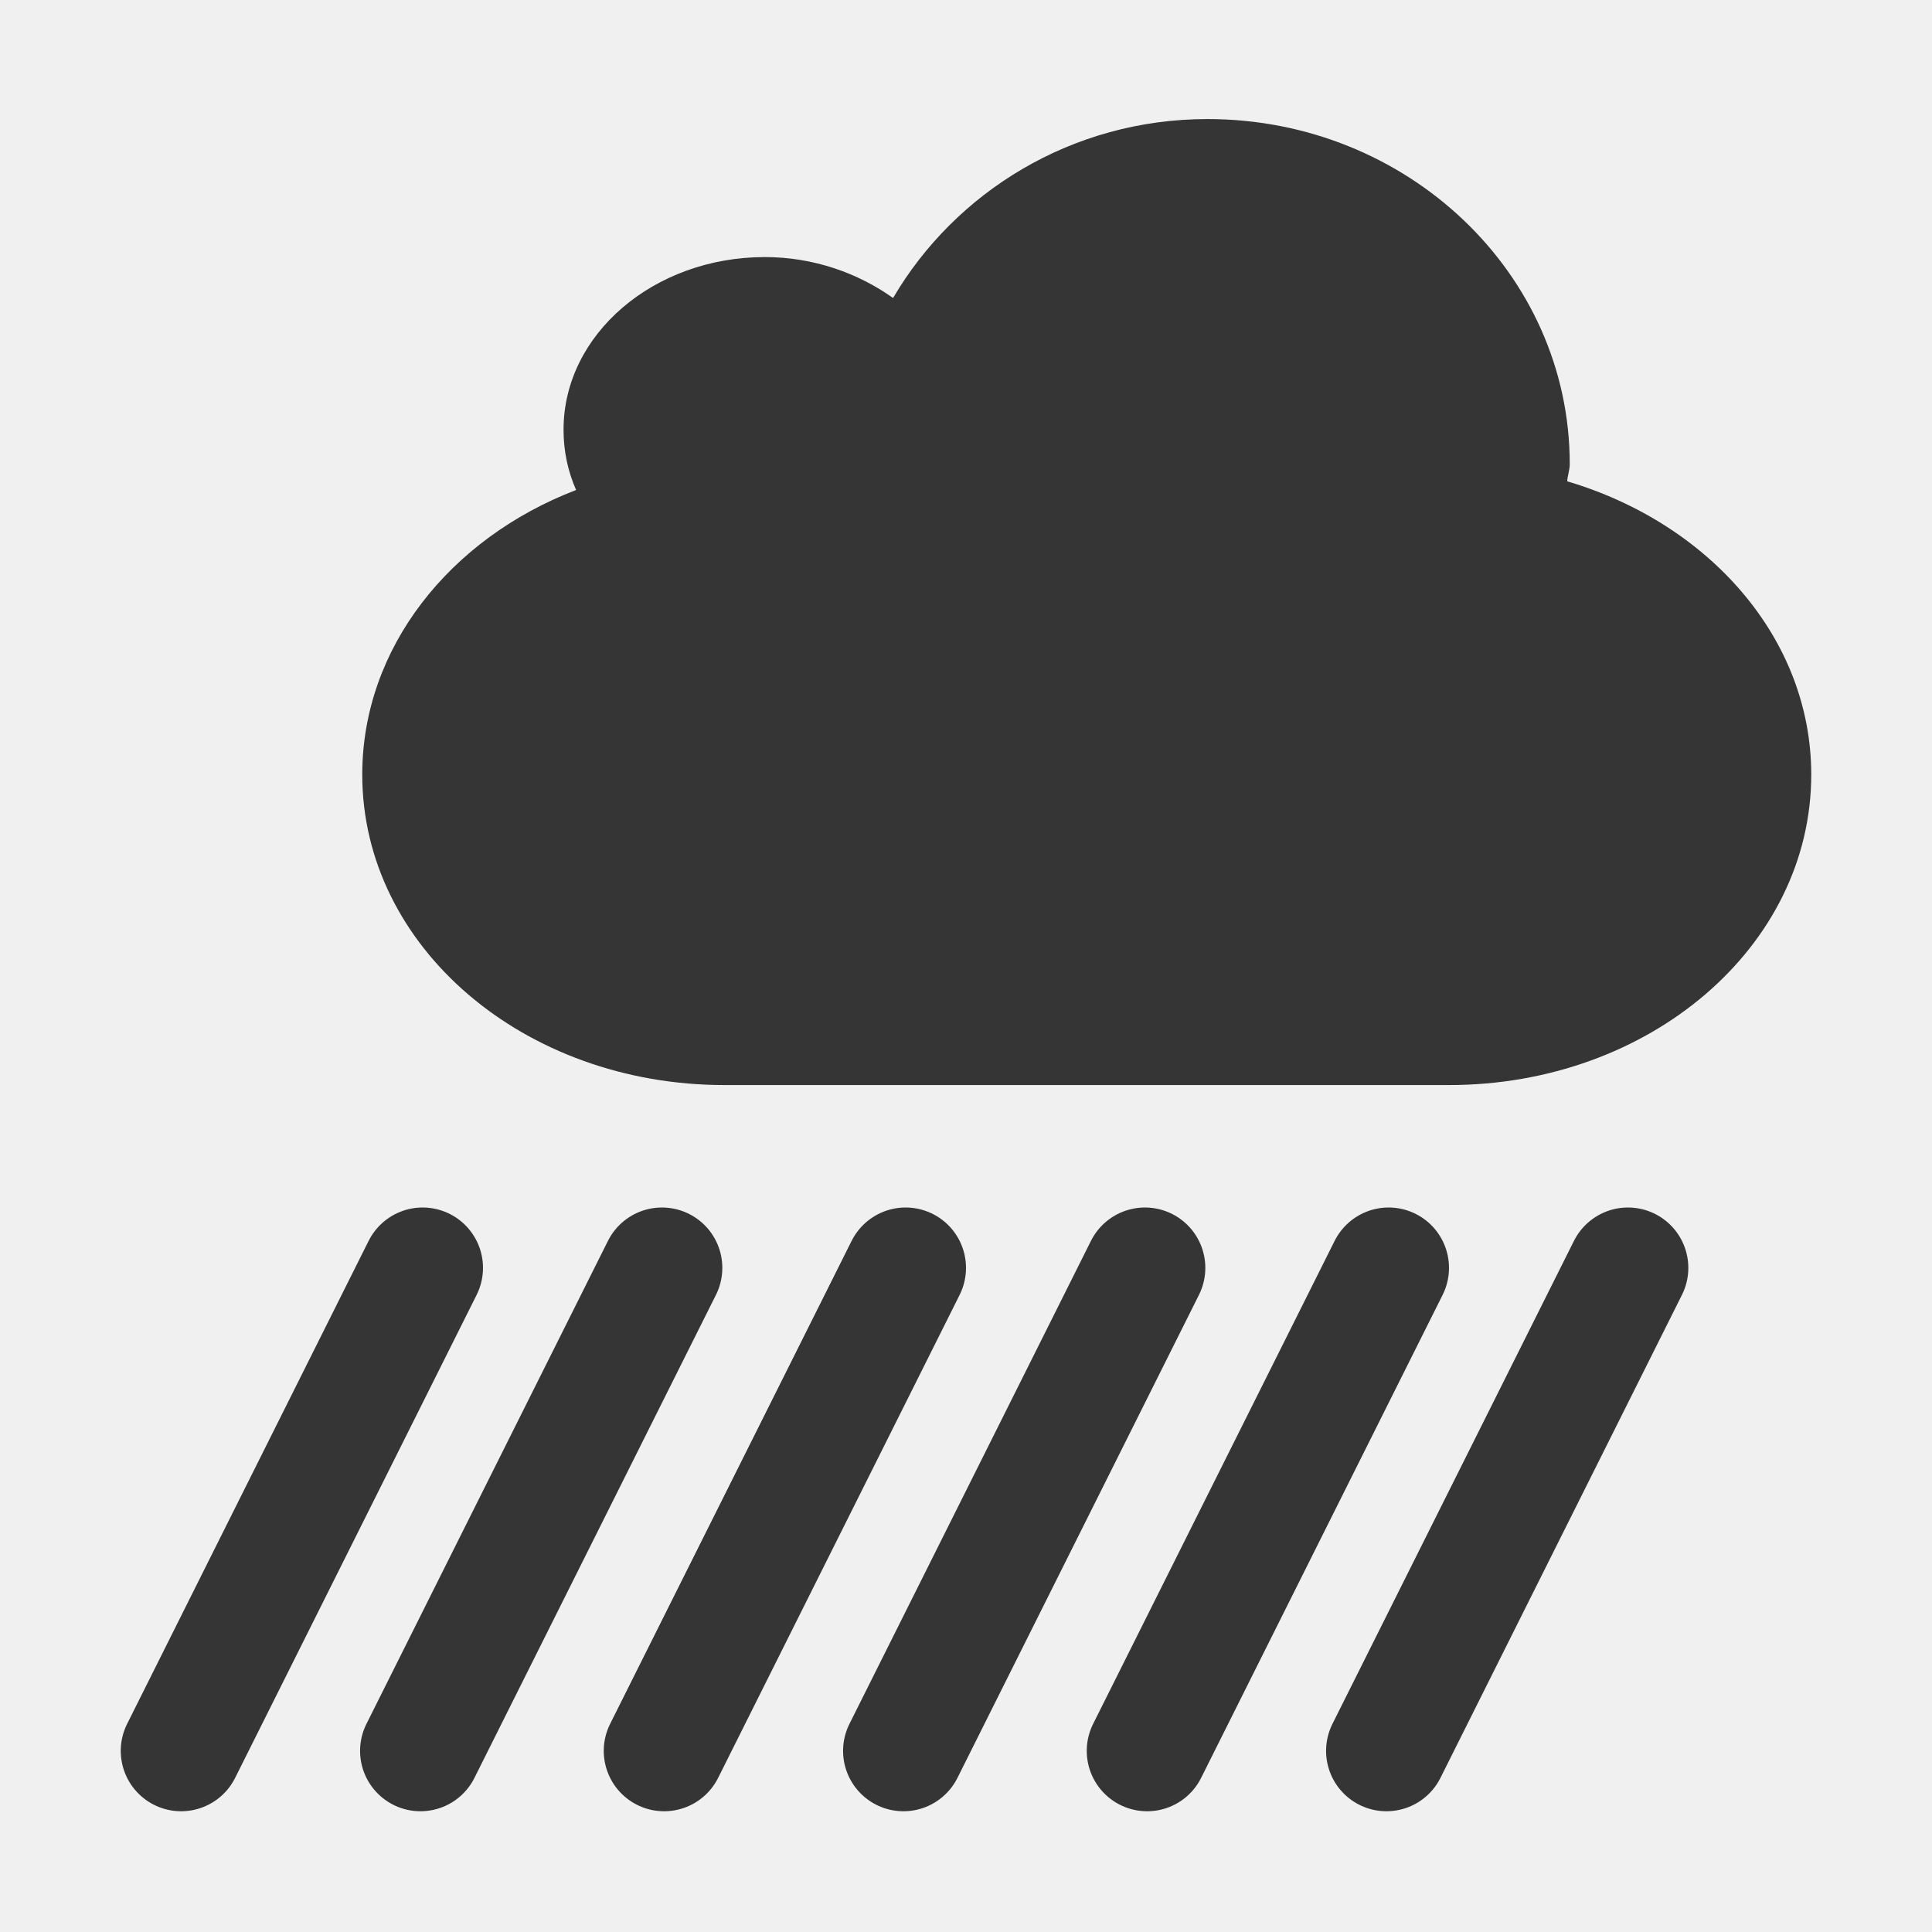
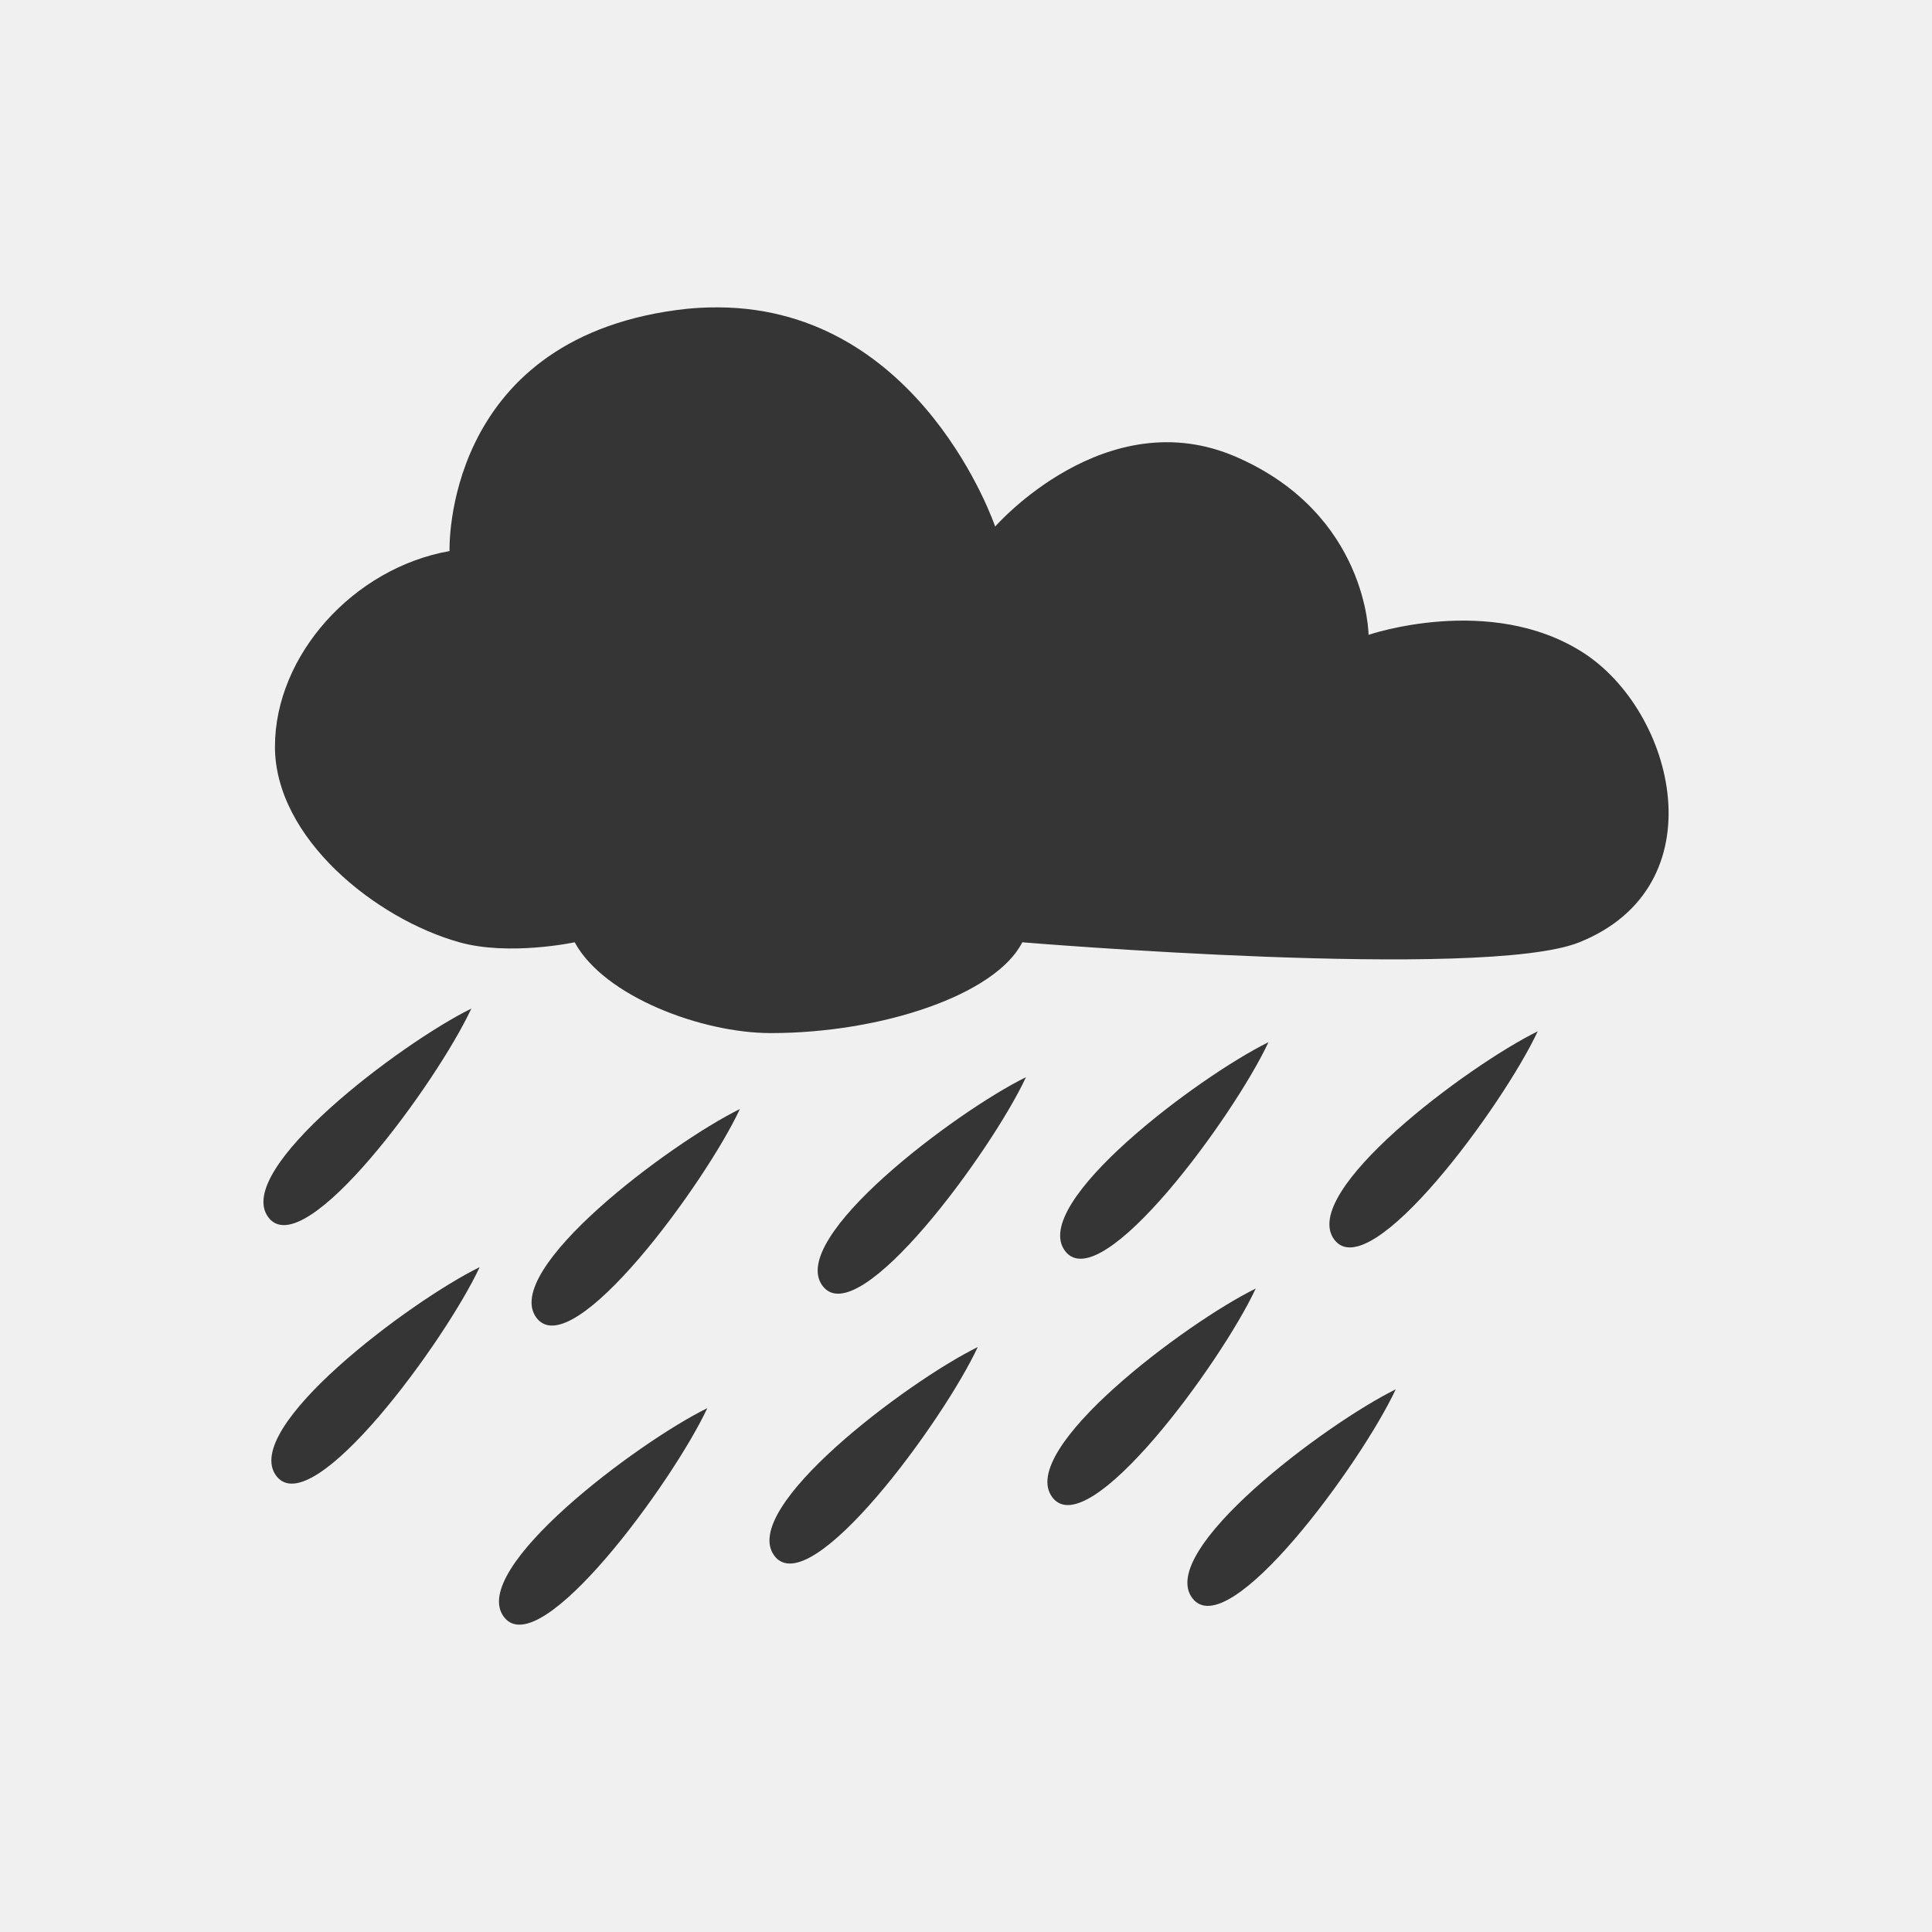
- <svg xmlns="http://www.w3.org/2000/svg" height="16" width="16" id="svg4039" version="1.1">
-   <defs id="defs4051" />
-   <path d="m10 0.986c-1.126 0-2.091 0.607-2.604 1.482-0.289-0.206-0.658-0.339-1.062-0.339-0.92 0-1.667 0.64-1.667 1.429 0 0.177 0.035 0.343 0.104 0.5-1.046 0.401-1.771 1.308-1.771 2.357 0 1.425 1.338 2.571 3 2.571h6c1.662 0 3-1.147 3-2.571 0-1.128-0.846-2.081-2.021-2.429 0.003-0.049 0.021-0.093 0.021-0.143 0-1.577-1.344-2.857-3-2.857z" fill="#dfdbd2" fill-rule="evenodd" id="path4045" style="fill:#353535;fill-opacity:1" />
-   <path d="m1.5 14.5 2-4m2 4l2-4m2 4 2-4m-8.018 4 2-4m2 4 2-4m2 4 2-4" fill="none" stroke="#dfdbd2" stroke-linecap="round" id="path4047" style="fill:#353535;fill-opacity:1;stroke:#353535;stroke-opacity:1" />
+ <svg xmlns="http://www.w3.org/2000/svg" width="16" viewBox="0 0 22 22" height="16" style="enable-background:new" id="svg17598" version="1.1">
+   <defs id="defs17600">
+     <clipPath id="clipPath17602">
+       <rect width="477.143" x="-830" y="1580.934" height="208.571" style="fill:#ffff00" id="rect17604" />
+     </clipPath>
+     <clipPath clipPathUnits="userSpaceOnUse" id="clipPath17606">
+       <rect width="357.384" x="218.9" y="758.675" height="318.397" style="fill:#ffffff" transform="matrix(0.999992,0.00399993,-0.00399993,0.999992,0,0)" id="rect17608" />
+     </clipPath>
+     <clipPath id="clipPath17610">
+       <rect width="477.143" x="-830" y="1580.934" height="208.571" style="fill:#ffff00" id="rect17612" />
+     </clipPath>
+     <clipPath clipPathUnits="userSpaceOnUse" id="clipPath17614">
+       <rect width="506.461" x="8.208" y="0.064" height="37.48" style="fill:#162d50" transform="matrix(0.937429,0.3481765,-0.3481765,0.937429,0,0)" id="rect17616" />
+     </clipPath>
+     <clipPath id="clipPath17618">
+       <rect width="477.143" x="-830" y="1580.934" height="208.571" style="fill:#ffff00" id="rect17620" />
+     </clipPath>
+     <clipPath id="clipPath17622">
+       <rect width="477.143" x="-830" y="1580.934" height="208.571" style="fill:#ffff00" id="rect17624" />
+     </clipPath>
+     <clipPath clipPathUnits="userSpaceOnUse" id="clipPath17626">
+       <rect width="357.865" x="294.934" y="780.645" height="240.871" style="fill:#ff0000" transform="matrix(0.99975,-0.02255,0.02255,0.99975,0,0)" id="rect17628" />
+     </clipPath>
+     <clipPath clipPathUnits="userSpaceOnUse" id="clipPath17630">
+       <rect width="357.384" x="218.9" y="758.675" height="318.397" style="fill:#ffffff" transform="matrix(0.999992,0.00399993,-0.00399993,0.999992,0,0)" id="rect17632" />
+     </clipPath>
+     <clipPath clipPathUnits="userSpaceOnUse" id="clipPath17634">
+       <rect width="350.457" x="221.386" y="804.242" height="235.885" transform="matrix(0.999942,0.01077022,-0.01077022,0.999942,0,0)" id="rect17636" />
+     </clipPath>
+     <clipPath id="clipPath17638">
+       <rect width="477.143" x="-830" y="1580.934" height="208.571" style="fill:#ffff00" id="rect17640" />
+     </clipPath>
+     <clipPath clipPathUnits="userSpaceOnUse" id="clipPath17642">
+       <rect width="506.461" x="8.208" y="0.064" height="37.48" style="fill:#162d50" transform="matrix(0.937429,0.3481765,-0.3481765,0.937429,0,0)" id="rect17644" />
+     </clipPath>
+     <clipPath id="clipPath17646">
+       <rect width="477.143" x="-830" y="1580.934" height="208.571" style="fill:#ffff00" id="rect17648" />
+     </clipPath>
+     <clipPath clipPathUnits="userSpaceOnUse" id="clipPath17650">
+       <rect width="79.477" x="276.365" y="977.09" height="30.006" style="fill:#e20a17" id="rect17652" />
+     </clipPath>
+     <clipPath clipPathUnits="userSpaceOnUse" id="clipPath17654">
+       <rect width="287.432" x="257.321" y="793.52" height="279.027" style="fill:#ffffff" transform="matrix(0.999996,0.00282848,-0.00282848,0.999996,0,0)" id="rect17656" />
+     </clipPath>
+     <clipPath clipPathUnits="userSpaceOnUse" id="clipPath17658">
+       <rect width="301.429" x="0" y="0.06" height="195" style="fill:#ffffff" id="rect17660" />
+     </clipPath>
+     <clipPath clipPathUnits="userSpaceOnUse" id="clipPath17662">
+       <rect width="301.429" x="0" y="857.541" height="195" style="fill:#ffffff" id="rect17664" />
+     </clipPath>
+     <clipPath clipPathUnits="userSpaceOnUse" id="clipPath17666">
+       <path style="fill:#44aa00" d="m 699.286,672.932 a 40.714,40.714 0 1 1 -81.429,0 40.714,40.714 0 1 1 81.429,0 z" id="path17668" clip-path="url(#clipPath11535)" />
+     </clipPath>
+     <clipPath clipPathUnits="userSpaceOnUse" id="clipPath17670">
+       <rect width="301.429" x="0" y="857.541" height="195" style="fill:#ffffff" id="rect17672" />
+     </clipPath>
+     <clipPath id="clipPath11535" clipPathUnits="userSpaceOnUse">
+       <path style="fill:#44aa00" d="m 699.286,672.932 a 40.714,40.714 0 1 1 -81.429,0 40.714,40.714 0 1 1 81.429,0 z" id="path17675" />
+     </clipPath>
+     <clipPath clipPathUnits="userSpaceOnUse" id="clipPath17677">
+       <rect width="301.429" x="0" y="857.541" height="195" style="fill:#ffffff" id="rect17679" />
+     </clipPath>
+     <clipPath clipPathUnits="userSpaceOnUse" id="clipPath17681">
+       <path style="fill:#44aa00" d="m 699.286,672.932 a 40.714,40.714 0 1 1 -81.429,0 40.714,40.714 0 1 1 81.429,0 z" transform="matrix(4.3233,0,0,4.3233,-2450.68,-2667.55)" id="path17683" />
+     </clipPath>
+     <clipPath clipPathUnits="userSpaceOnUse" id="clipPath17685">
+       <rect width="63.987" x="448.118" y="815.74" height="41.394" style="fill:#ffffff" transform="matrix(0.887416,0.4609694,-0.4609694,0.887416,0,0)" id="rect17687" />
+     </clipPath>
+     <clipPath clipPathUnits="userSpaceOnUse" id="clipPath17689">
+       <path style="fill:#44aa00" d="m 699.286,672.932 a 40.714,40.714 0 1 1 -81.429,0 40.714,40.714 0 1 1 81.429,0 z" transform="matrix(4.3233,0,0,4.3233,-2450.68,-2667.55)" id="path17691" clip-path="url(#clipPath11535)" />
+     </clipPath>
+     <clipPath clipPathUnits="userSpaceOnUse" id="clipPath17693">
+       <path style="fill:#44aa00" d="m 699.286,672.932 a 40.714,40.714 0 1 1 -81.429,0 40.714,40.714 0 1 1 81.429,0 z" transform="matrix(4.3233,0,0,4.3233,-2450.68,-2667.55)" id="path17695" clip-path="url(#clipPath11535)" />
+     </clipPath>
+   </defs>
+   <path style="fill:#353535;fill-opacity:1" d="M 8.185,3.5 C 8.031,3.499 7.874,3.507 7.707,3.53 5.037,3.888 5.119,6.275 5.119,6.275 4.025,6.468 3.131,7.463 3.131,8.502 c 0,1.039 1.143,1.96 2.1,2.228 0.57,0.159 1.313,0 1.313,0 0.338,0.621 1.454,1.034 2.232,1.034 1.268,0 2.564,-0.438 2.865,-1.034 0,0 5.254,0.438 6.343,0 1.586,-0.637 1.093,-2.629 0.038,-3.302 -1.055,-0.673 -2.438,-0.199 -2.438,-0.199 0,0 -0.008,-1.369 -1.5,-2.023 -1.492,-0.655 -2.752,0.79 -2.752,0.79 0,0 -0.837,-2.481 -3.146,-2.496 z M 5.367,11.485 c -0.797,0.392 -2.719,1.835 -2.311,2.377 0.408,0.541 1.924,-1.543 2.311,-2.377 z M 17.51,11.744 c -0.797,0.392 -2.724,1.83 -2.316,2.372 0.408,0.541 1.928,-1.538 2.316,-2.372 z m -3.066,0.124 c -0.797,0.392 -2.724,1.835 -2.316,2.377 0.408,0.541 1.928,-1.543 2.316,-2.377 z m -2.761,0.398 c -0.797,0.392 -2.724,1.835 -2.316,2.377 0.408,0.541 1.928,-1.543 2.316,-2.377 z m -3.258,0.363 c -0.797,0.392 -2.724,1.835 -2.316,2.377 0.408,0.541 1.928,-1.543 2.316,-2.377 z m -2.963,1.8 c -0.797,0.392 -2.724,1.835 -2.316,2.377 0.408,0.541 1.928,-1.543 2.316,-2.377 z m 8.837,0.244 c -0.797,0.392 -2.724,1.835 -2.316,2.377 0.408,0.541 1.928,-1.543 2.316,-2.377 z m -3.165,0.666 c -0.797,0.392 -2.724,1.835 -2.316,2.377 0.408,0.541 1.928,-1.543 2.316,-2.377 z m 4.759,0.482 c -0.797,0.392 -2.724,1.835 -2.316,2.377 0.408,0.541 1.928,-1.543 2.316,-2.377 z M 8.054,16.035 C 7.257,16.427 5.33,17.87 5.738,18.412 6.146,18.953 7.666,16.868 8.054,16.035 Z" id="path17697" />
</svg>
